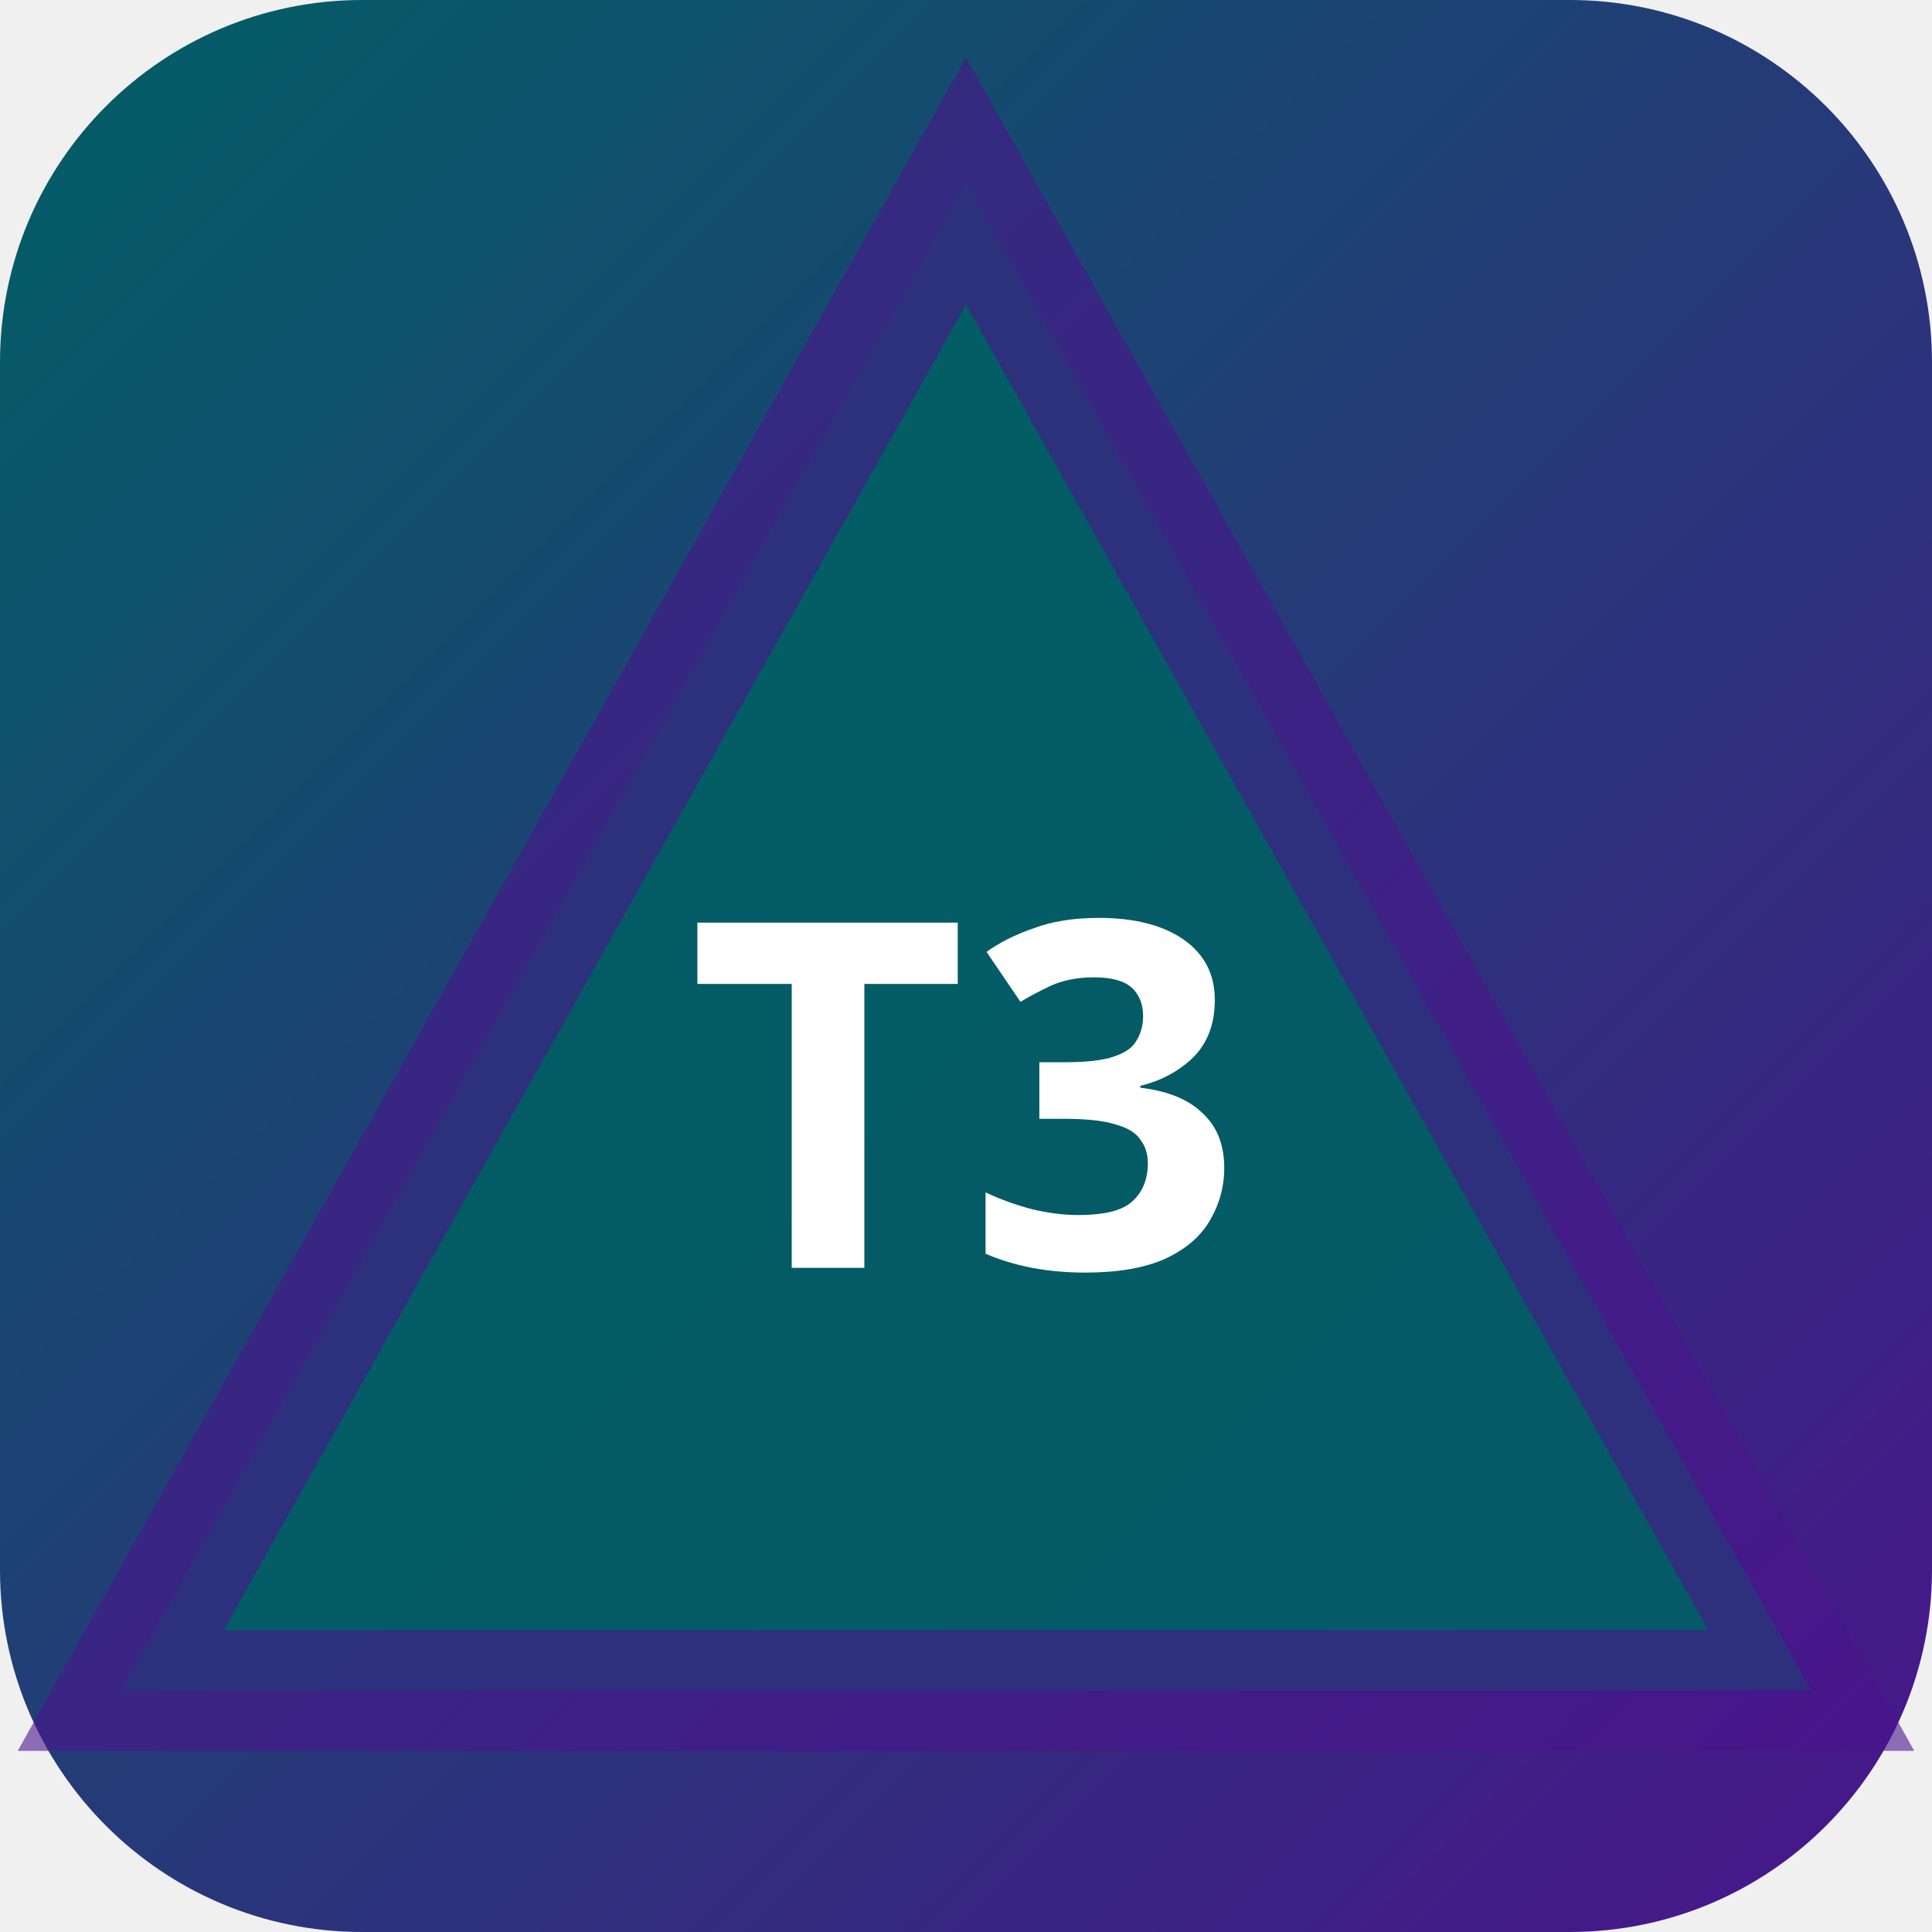
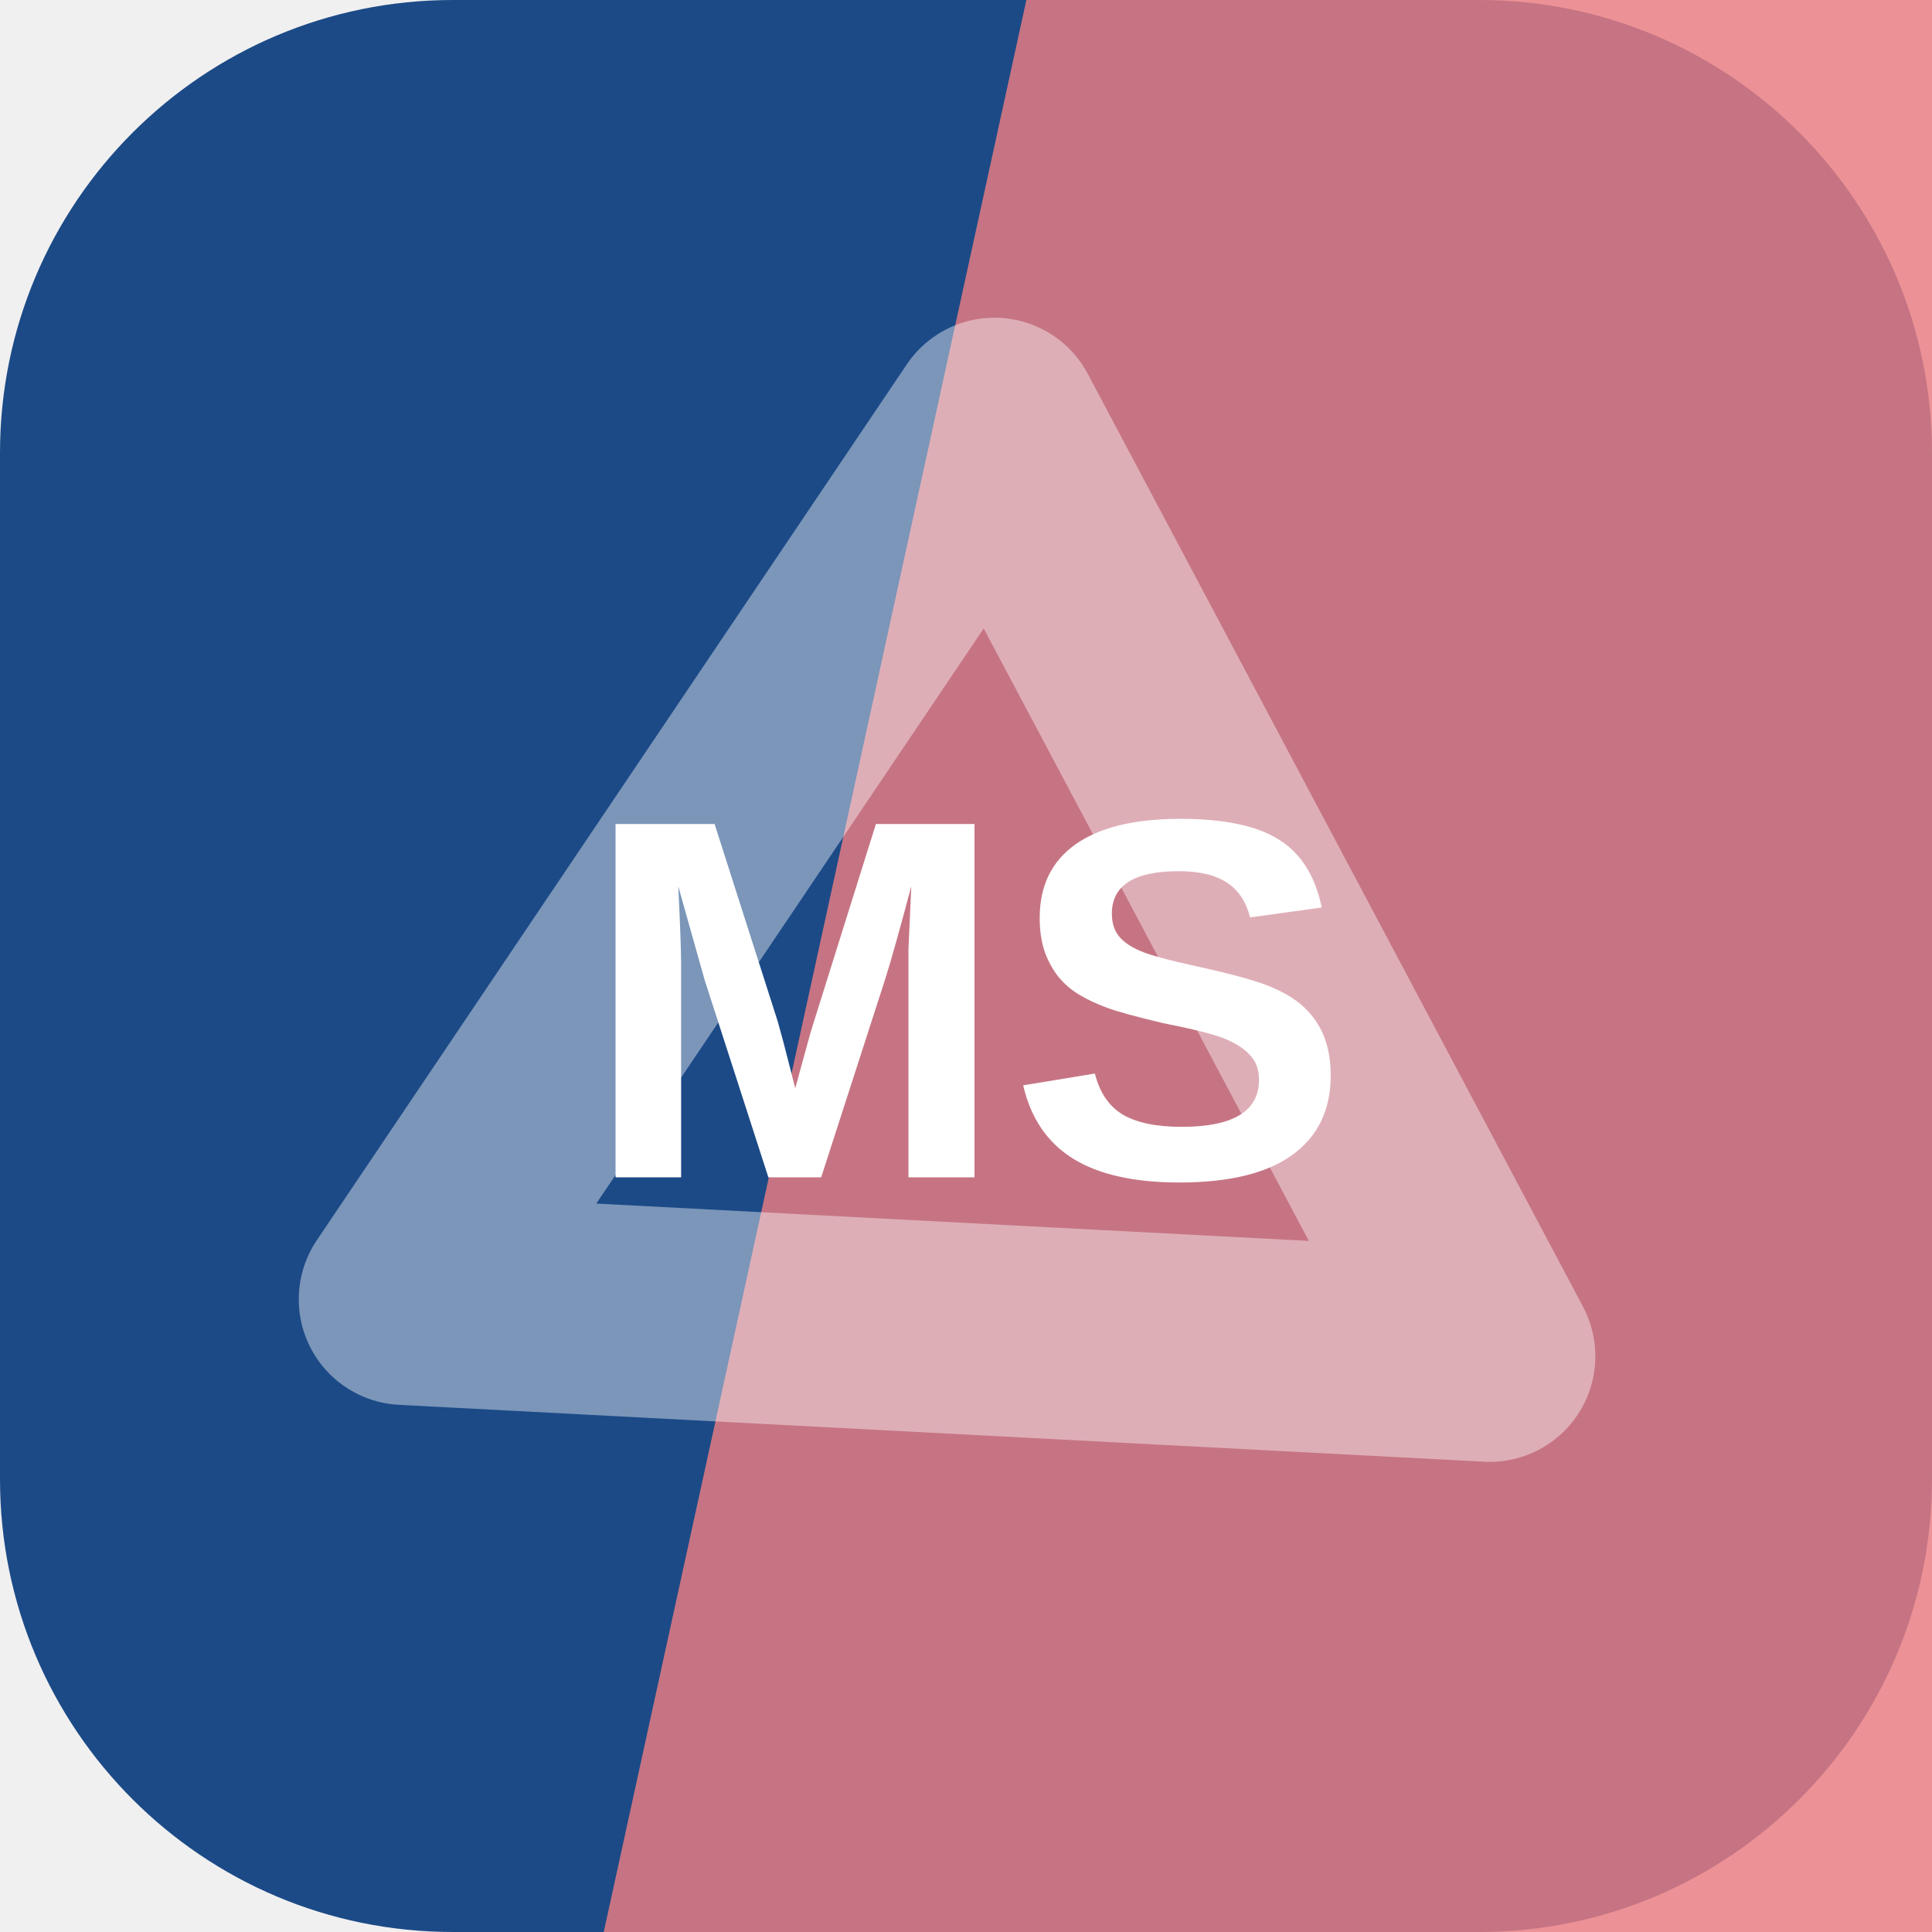
- <svg xmlns="http://www.w3.org/2000/svg" width="32" height="32" viewBox="0 0 32 32">
-   <defs>
-     <linearGradient id="bgt3b0" x1="0" y1="0" x2="1" y2="1">
-       <stop offset="0%" stop-color="#006064" />
-       <stop offset="100%" stop-color="#4a148c" />
-     </linearGradient>
-   </defs>
-   <rect width="32" height="32" rx="6" fill="url(#bgt3b0)" />
-   <polygon points="16,3 30,28 2,28" fill="rgba(0,96,100,0.9)" stroke="rgba(74,20,140,0.6)" stroke-width="2" />
-   <text x="16" y="21" text-anchor="middle" fill="#fff" font-size="8" font-weight="700" font-family="system-ui">T3</text>
+ <svg xmlns="http://www.w3.org/2000/svg" width="64" height="64" viewBox="0 0 64 64" role="img">
+   <rect width="64" height="64" rx="15" fill="hsl(214 66% 32%)" />
+   <path d="M34 0h30v64H20Z" fill="hsl(358 74% 71%)" opacity="0.82" />
+   <g transform="rotate(183 32 32)" opacity="0.42">
+     <path d="M14 20h36L32 50Z" fill="none" stroke="#ffffff" stroke-width="7" stroke-linejoin="round" />
+   </g>
+   <text x="32" y="39" text-anchor="middle" fill="#ffffff" font-family="Arial,Helvetica,sans-serif" font-size="17" font-weight="700" letter-spacing="0">MS</text>
</svg>
